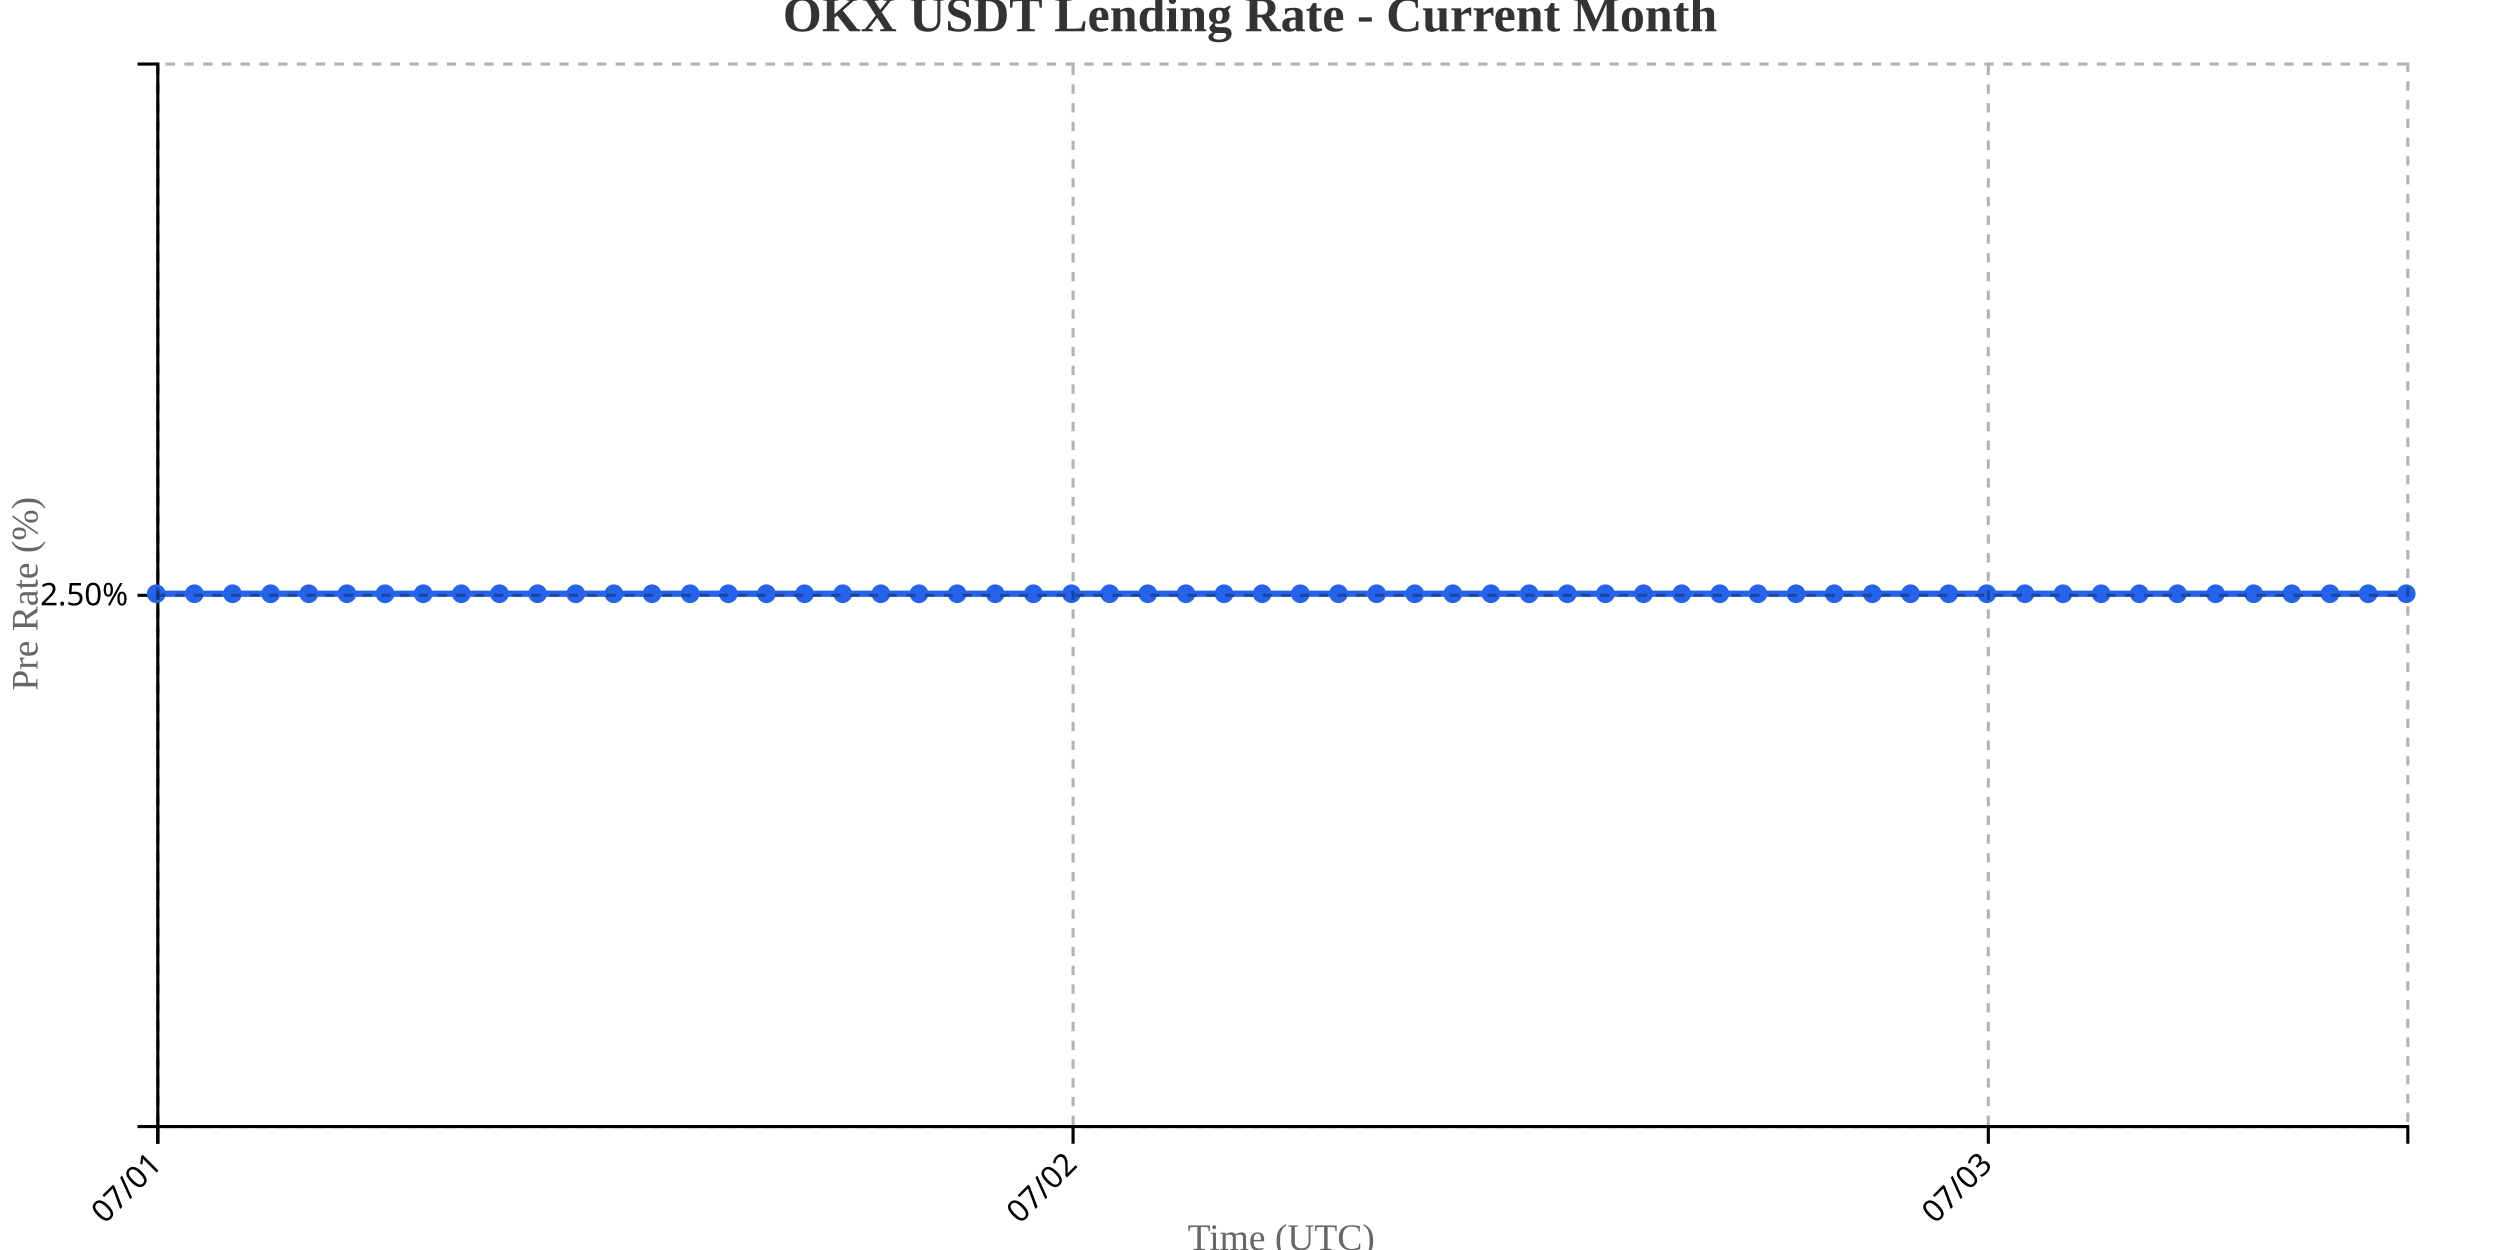
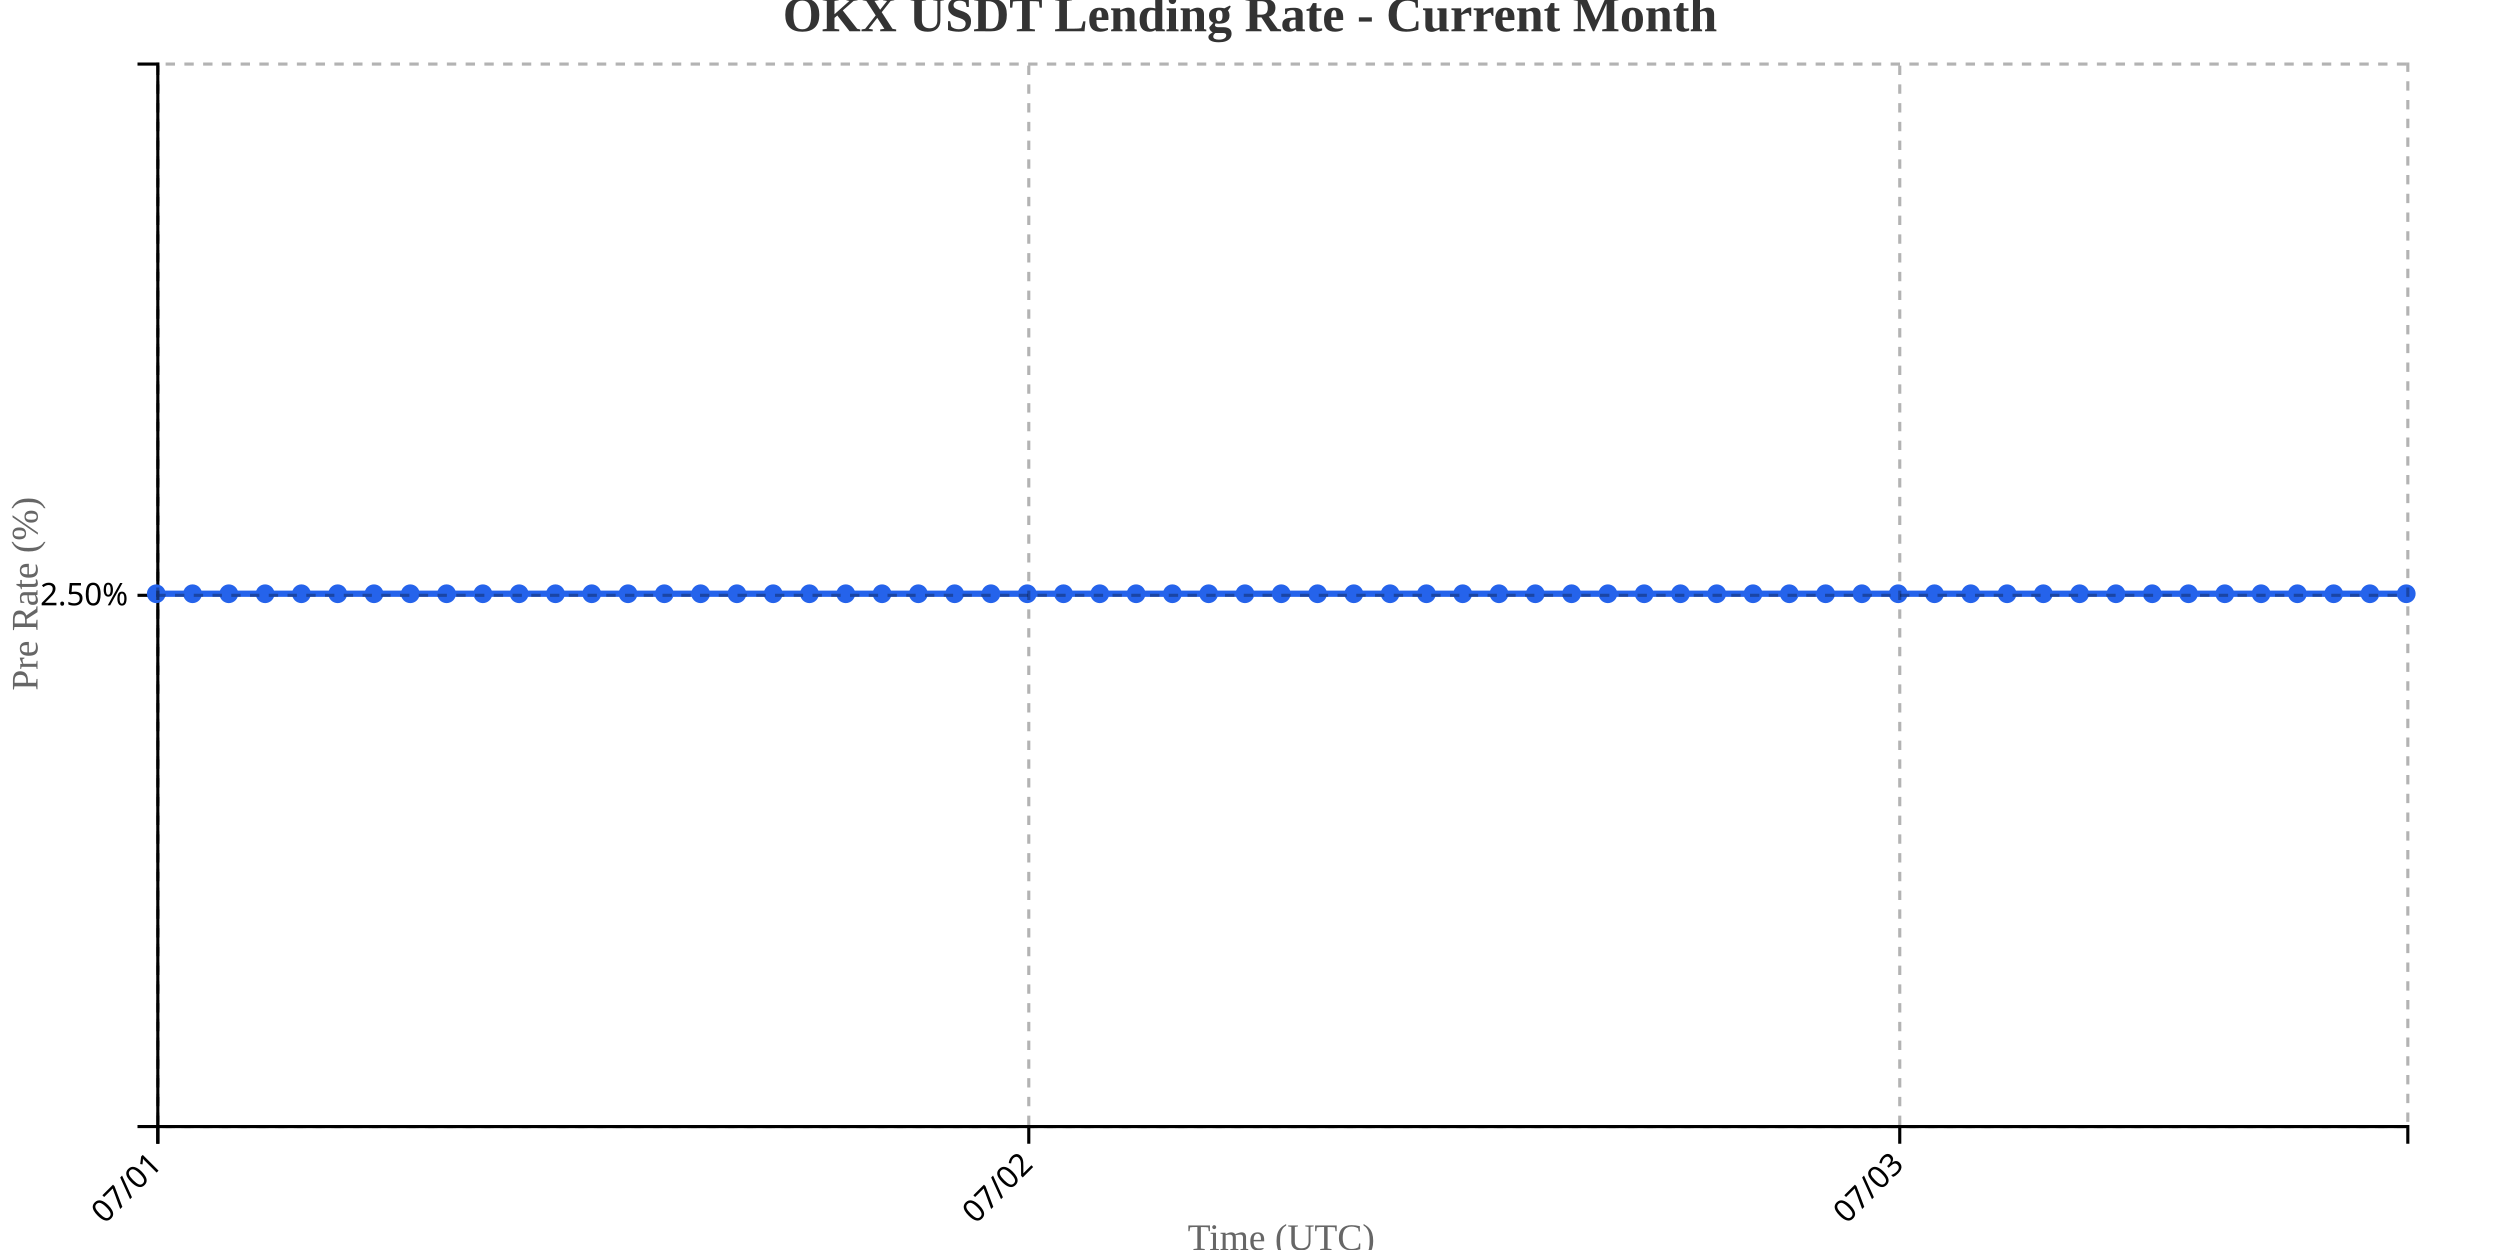
<svg xmlns="http://www.w3.org/2000/svg" width="800" height="400">
  <g transform="translate(50,20)">
    <g transform="translate(0,340)" fill="none" font-size="10" font-family="sans-serif" text-anchor="middle">
      <path class="domain" stroke="currentColor" d="M0.5,6V0.5H720.5V6" />
      <g class="tick" opacity="1" transform="translate(0.5,0)">
        <line stroke="currentColor" y2="6" />
        <text fill="currentColor" y="9" dy=".15em" style="text-anchor: end;" dx="-.8em" transform="rotate(-45)">07/01</text>
      </g>
-       <g class="tick" opacity="1" transform="translate(293.3814,0)">
+       <g class="tick" opacity="1" transform="translate(279.2097,0)">
        <line stroke="currentColor" y2="6" />
        <text fill="currentColor" y="9" dy=".15em" style="text-anchor: end;" dx="-.8em" transform="rotate(-45)">07/02</text>
      </g>
-       <g class="tick" opacity="1" transform="translate(586.2627,0)">
+       <g class="tick" opacity="1" transform="translate(557.9194,0)">
        <line stroke="currentColor" y2="6" />
        <text fill="currentColor" y="9" dy=".15em" style="text-anchor: end;" dx="-.8em" transform="rotate(-45)">07/03</text>
      </g>
    </g>
    <g fill="none" font-size="10" font-family="sans-serif" text-anchor="end">
      <path class="domain" stroke="currentColor" d="M-6,340.5H0.5V0.5H-6" />
      <g class="tick" opacity="1" transform="translate(0,170.5)">
        <line stroke="currentColor" x2="-6" />
        <text fill="currentColor" x="-9" dy="0.32em">2.50%</text>
      </g>
    </g>
    <text transform="rotate(-90)" y="-50" x="-170" dy="1em" style="text-anchor: middle; font-size: 12px; fill: #666;">Pre Rate (%)</text>
    <text transform="translate(360, 380)" style="text-anchor: middle; font-size: 12px; fill: #666;">Time (UTC)</text>
-     <path fill="none" stroke="#2563eb" stroke-width="2" d="M0,170C4.068,170,8.136,170,12.203,170C16.271,170,20.339,170,24.407,170C28.475,170,32.542,170,36.61,170C40.678,170,44.746,170,48.814,170C52.881,170,56.949,170,61.017,170C65.085,170,69.153,170,73.22,170C77.288,170,81.356,170,85.424,170C89.492,170,93.559,170,97.627,170C101.695,170,105.763,170,109.831,170C113.898,170,117.966,170,122.034,170C126.102,170,130.169,170,134.237,170C138.305,170,142.373,170,146.441,170C150.508,170,154.576,170,158.644,170C162.712,170,166.78,170,170.847,170C174.915,170,178.983,170,183.051,170C187.119,170,191.186,170,195.254,170C199.322,170,203.39,170,207.458,170C211.525,170,215.593,170,219.661,170C223.729,170,227.797,170,231.864,170C235.932,170,240,170,244.068,170C248.136,170,252.203,170,256.271,170C260.339,170,264.407,170,268.475,170C272.542,170,276.61,170,280.678,170C284.746,170,288.814,170,292.881,170C296.949,170,301.017,170,305.085,170C309.153,170,313.22,170,317.288,170C321.356,170,325.424,170,329.492,170C333.559,170,337.627,170,341.695,170C345.763,170,349.831,170,353.898,170C357.966,170,362.034,170,366.102,170C370.169,170,374.237,170,378.305,170C382.373,170,386.441,170,390.508,170C394.576,170,398.644,170,402.712,170C406.78,170,410.847,170,414.915,170C418.983,170,423.051,170,427.119,170C431.186,170,435.254,170,439.322,170C443.39,170,447.458,170,451.525,170C455.593,170,459.661,170,463.729,170C467.797,170,471.864,170,475.932,170C480,170,484.068,170,488.136,170C492.203,170,496.271,170,500.339,170C504.407,170,508.475,170,512.542,170C516.61,170,520.678,170,524.746,170C528.814,170,532.881,170,536.949,170C541.017,170,545.085,170,549.153,170C553.22,170,557.288,170,561.356,170C565.424,170,569.492,170,573.559,170C577.627,170,581.695,170,585.763,170C589.831,170,593.898,170,597.966,170C602.034,170,606.102,170,610.169,170C614.237,170,618.305,170,622.373,170C626.441,170,630.508,170,634.576,170C638.644,170,642.712,170,646.78,170C650.847,170,654.915,170,658.983,170C663.051,170,667.119,170,671.186,170C675.254,170,679.322,170,683.39,170C687.458,170,691.525,170,695.593,170C699.661,170,703.729,170,707.797,170C711.864,170,715.932,170,720,170" />
+     <path fill="none" stroke="#2563eb" stroke-width="2" d="M0,170C3.871,170,7.742,170,11.613,170C15.484,170,19.355,170,23.226,170C27.097,170,30.968,170,34.839,170C38.71,170,42.581,170,46.452,170C50.323,170,54.194,170,58.065,170C61.935,170,65.806,170,69.677,170C73.548,170,77.419,170,81.29,170C85.161,170,89.032,170,92.903,170C96.774,170,100.645,170,104.516,170C108.387,170,112.258,170,116.129,170C120,170,123.871,170,127.742,170C131.613,170,135.484,170,139.355,170C143.226,170,147.097,170,150.968,170C154.839,170,158.71,170,162.581,170C166.452,170,170.323,170,174.194,170C178.065,170,181.935,170,185.806,170C189.677,170,193.548,170,197.419,170C201.29,170,205.161,170,209.032,170C212.903,170,216.774,170,220.645,170C224.516,170,228.387,170,232.258,170C236.129,170,240,170,243.871,170C247.742,170,251.613,170,255.484,170C259.355,170,263.226,170,267.097,170C270.968,170,274.839,170,278.71,170C282.581,170,286.452,170,290.323,170C294.194,170,298.065,170,301.935,170C305.806,170,309.677,170,313.548,170C317.419,170,321.29,170,325.161,170C329.032,170,332.903,170,336.774,170C340.645,170,344.516,170,348.387,170C352.258,170,356.129,170,360,170C363.871,170,367.742,170,371.613,170C375.484,170,379.355,170,383.226,170C387.097,170,390.968,170,394.839,170C398.71,170,402.581,170,406.452,170C410.323,170,414.194,170,418.065,170C421.935,170,425.806,170,429.677,170C433.548,170,437.419,170,441.29,170C445.161,170,449.032,170,452.903,170C456.774,170,460.645,170,464.516,170C468.387,170,472.258,170,476.129,170C480,170,483.871,170,487.742,170C491.613,170,495.484,170,499.355,170C503.226,170,507.097,170,510.968,170C514.839,170,518.71,170,522.581,170C526.452,170,530.323,170,534.194,170C538.065,170,541.935,170,545.806,170C549.677,170,553.548,170,557.419,170C561.29,170,565.161,170,569.032,170C572.903,170,576.774,170,580.645,170C584.516,170,588.387,170,592.258,170C596.129,170,600,170,603.871,170C607.742,170,611.613,170,615.484,170C619.355,170,623.226,170,627.097,170C630.968,170,634.839,170,638.71,170C642.581,170,646.452,170,650.323,170C654.194,170,658.065,170,661.935,170C665.806,170,669.677,170,673.548,170C677.419,170,681.29,170,685.161,170C689.032,170,692.903,170,696.774,170C700.645,170,704.516,170,708.387,170C712.258,170,716.129,170,720,170" />
    <circle class="dot" cx="0" cy="170" r="3" fill="#2563eb" />
-     <circle class="dot" cx="12.203" cy="170" r="3" fill="#2563eb" />
-     <circle class="dot" cx="24.407" cy="170" r="3" fill="#2563eb" />
-     <circle class="dot" cx="36.61" cy="170" r="3" fill="#2563eb" />
-     <circle class="dot" cx="48.814" cy="170" r="3" fill="#2563eb" />
-     <circle class="dot" cx="61.017" cy="170" r="3" fill="#2563eb" />
-     <circle class="dot" cx="73.22" cy="170" r="3" fill="#2563eb" />
-     <circle class="dot" cx="85.424" cy="170" r="3" fill="#2563eb" />
-     <circle class="dot" cx="97.627" cy="170" r="3" fill="#2563eb" />
-     <circle class="dot" cx="109.831" cy="170" r="3" fill="#2563eb" />
-     <circle class="dot" cx="122.034" cy="170" r="3" fill="#2563eb" />
-     <circle class="dot" cx="134.237" cy="170" r="3" fill="#2563eb" />
-     <circle class="dot" cx="146.441" cy="170" r="3" fill="#2563eb" />
-     <circle class="dot" cx="158.644" cy="170" r="3" fill="#2563eb" />
-     <circle class="dot" cx="170.847" cy="170" r="3" fill="#2563eb" />
-     <circle class="dot" cx="183.051" cy="170" r="3" fill="#2563eb" />
-     <circle class="dot" cx="195.254" cy="170" r="3" fill="#2563eb" />
-     <circle class="dot" cx="207.458" cy="170" r="3" fill="#2563eb" />
-     <circle class="dot" cx="219.661" cy="170" r="3" fill="#2563eb" />
-     <circle class="dot" cx="231.864" cy="170" r="3" fill="#2563eb" />
-     <circle class="dot" cx="244.068" cy="170" r="3" fill="#2563eb" />
-     <circle class="dot" cx="256.271" cy="170" r="3" fill="#2563eb" />
-     <circle class="dot" cx="268.475" cy="170" r="3" fill="#2563eb" />
-     <circle class="dot" cx="280.678" cy="170" r="3" fill="#2563eb" />
-     <circle class="dot" cx="292.881" cy="170" r="3" fill="#2563eb" />
-     <circle class="dot" cx="305.085" cy="170" r="3" fill="#2563eb" />
-     <circle class="dot" cx="317.288" cy="170" r="3" fill="#2563eb" />
-     <circle class="dot" cx="329.492" cy="170" r="3" fill="#2563eb" />
-     <circle class="dot" cx="341.695" cy="170" r="3" fill="#2563eb" />
-     <circle class="dot" cx="353.898" cy="170" r="3" fill="#2563eb" />
-     <circle class="dot" cx="366.102" cy="170" r="3" fill="#2563eb" />
-     <circle class="dot" cx="378.305" cy="170" r="3" fill="#2563eb" />
-     <circle class="dot" cx="390.508" cy="170" r="3" fill="#2563eb" />
-     <circle class="dot" cx="402.712" cy="170" r="3" fill="#2563eb" />
-     <circle class="dot" cx="414.915" cy="170" r="3" fill="#2563eb" />
-     <circle class="dot" cx="427.119" cy="170" r="3" fill="#2563eb" />
-     <circle class="dot" cx="439.322" cy="170" r="3" fill="#2563eb" />
-     <circle class="dot" cx="451.525" cy="170" r="3" fill="#2563eb" />
-     <circle class="dot" cx="463.729" cy="170" r="3" fill="#2563eb" />
-     <circle class="dot" cx="475.932" cy="170" r="3" fill="#2563eb" />
-     <circle class="dot" cx="488.136" cy="170" r="3" fill="#2563eb" />
-     <circle class="dot" cx="500.339" cy="170" r="3" fill="#2563eb" />
-     <circle class="dot" cx="512.542" cy="170" r="3" fill="#2563eb" />
-     <circle class="dot" cx="524.746" cy="170" r="3" fill="#2563eb" />
-     <circle class="dot" cx="536.949" cy="170" r="3" fill="#2563eb" />
-     <circle class="dot" cx="549.153" cy="170" r="3" fill="#2563eb" />
-     <circle class="dot" cx="561.356" cy="170" r="3" fill="#2563eb" />
-     <circle class="dot" cx="573.559" cy="170" r="3" fill="#2563eb" />
-     <circle class="dot" cx="585.763" cy="170" r="3" fill="#2563eb" />
-     <circle class="dot" cx="597.966" cy="170" r="3" fill="#2563eb" />
-     <circle class="dot" cx="610.169" cy="170" r="3" fill="#2563eb" />
-     <circle class="dot" cx="622.373" cy="170" r="3" fill="#2563eb" />
-     <circle class="dot" cx="634.576" cy="170" r="3" fill="#2563eb" />
-     <circle class="dot" cx="646.78" cy="170" r="3" fill="#2563eb" />
-     <circle class="dot" cx="658.983" cy="170" r="3" fill="#2563eb" />
-     <circle class="dot" cx="671.186" cy="170" r="3" fill="#2563eb" />
-     <circle class="dot" cx="683.39" cy="170" r="3" fill="#2563eb" />
-     <circle class="dot" cx="695.593" cy="170" r="3" fill="#2563eb" />
-     <circle class="dot" cx="707.797" cy="170" r="3" fill="#2563eb" />
+     <circle class="dot" cx="11.613" cy="170" r="3" fill="#2563eb" />
+     <circle class="dot" cx="23.226" cy="170" r="3" fill="#2563eb" />
+     <circle class="dot" cx="34.839" cy="170" r="3" fill="#2563eb" />
+     <circle class="dot" cx="46.452" cy="170" r="3" fill="#2563eb" />
+     <circle class="dot" cx="58.065" cy="170" r="3" fill="#2563eb" />
+     <circle class="dot" cx="69.677" cy="170" r="3" fill="#2563eb" />
+     <circle class="dot" cx="81.29" cy="170" r="3" fill="#2563eb" />
+     <circle class="dot" cx="92.903" cy="170" r="3" fill="#2563eb" />
+     <circle class="dot" cx="104.516" cy="170" r="3" fill="#2563eb" />
+     <circle class="dot" cx="116.129" cy="170" r="3" fill="#2563eb" />
+     <circle class="dot" cx="127.742" cy="170" r="3" fill="#2563eb" />
+     <circle class="dot" cx="139.355" cy="170" r="3" fill="#2563eb" />
+     <circle class="dot" cx="150.968" cy="170" r="3" fill="#2563eb" />
+     <circle class="dot" cx="162.581" cy="170" r="3" fill="#2563eb" />
+     <circle class="dot" cx="174.194" cy="170" r="3" fill="#2563eb" />
+     <circle class="dot" cx="185.806" cy="170" r="3" fill="#2563eb" />
+     <circle class="dot" cx="197.419" cy="170" r="3" fill="#2563eb" />
+     <circle class="dot" cx="209.032" cy="170" r="3" fill="#2563eb" />
+     <circle class="dot" cx="220.645" cy="170" r="3" fill="#2563eb" />
+     <circle class="dot" cx="232.258" cy="170" r="3" fill="#2563eb" />
+     <circle class="dot" cx="243.871" cy="170" r="3" fill="#2563eb" />
+     <circle class="dot" cx="255.484" cy="170" r="3" fill="#2563eb" />
+     <circle class="dot" cx="267.097" cy="170" r="3" fill="#2563eb" />
+     <circle class="dot" cx="278.71" cy="170" r="3" fill="#2563eb" />
+     <circle class="dot" cx="290.323" cy="170" r="3" fill="#2563eb" />
+     <circle class="dot" cx="301.935" cy="170" r="3" fill="#2563eb" />
+     <circle class="dot" cx="313.548" cy="170" r="3" fill="#2563eb" />
+     <circle class="dot" cx="325.161" cy="170" r="3" fill="#2563eb" />
+     <circle class="dot" cx="336.774" cy="170" r="3" fill="#2563eb" />
+     <circle class="dot" cx="348.387" cy="170" r="3" fill="#2563eb" />
+     <circle class="dot" cx="360" cy="170" r="3" fill="#2563eb" />
+     <circle class="dot" cx="371.613" cy="170" r="3" fill="#2563eb" />
+     <circle class="dot" cx="383.226" cy="170" r="3" fill="#2563eb" />
+     <circle class="dot" cx="394.839" cy="170" r="3" fill="#2563eb" />
+     <circle class="dot" cx="406.452" cy="170" r="3" fill="#2563eb" />
+     <circle class="dot" cx="418.065" cy="170" r="3" fill="#2563eb" />
+     <circle class="dot" cx="429.677" cy="170" r="3" fill="#2563eb" />
+     <circle class="dot" cx="441.29" cy="170" r="3" fill="#2563eb" />
+     <circle class="dot" cx="452.903" cy="170" r="3" fill="#2563eb" />
+     <circle class="dot" cx="464.516" cy="170" r="3" fill="#2563eb" />
+     <circle class="dot" cx="476.129" cy="170" r="3" fill="#2563eb" />
+     <circle class="dot" cx="487.742" cy="170" r="3" fill="#2563eb" />
+     <circle class="dot" cx="499.355" cy="170" r="3" fill="#2563eb" />
+     <circle class="dot" cx="510.968" cy="170" r="3" fill="#2563eb" />
+     <circle class="dot" cx="522.581" cy="170" r="3" fill="#2563eb" />
+     <circle class="dot" cx="534.194" cy="170" r="3" fill="#2563eb" />
+     <circle class="dot" cx="545.806" cy="170" r="3" fill="#2563eb" />
+     <circle class="dot" cx="557.419" cy="170" r="3" fill="#2563eb" />
+     <circle class="dot" cx="569.032" cy="170" r="3" fill="#2563eb" />
+     <circle class="dot" cx="580.645" cy="170" r="3" fill="#2563eb" />
+     <circle class="dot" cx="592.258" cy="170" r="3" fill="#2563eb" />
+     <circle class="dot" cx="603.871" cy="170" r="3" fill="#2563eb" />
+     <circle class="dot" cx="615.484" cy="170" r="3" fill="#2563eb" />
+     <circle class="dot" cx="627.097" cy="170" r="3" fill="#2563eb" />
+     <circle class="dot" cx="638.71" cy="170" r="3" fill="#2563eb" />
+     <circle class="dot" cx="650.323" cy="170" r="3" fill="#2563eb" />
+     <circle class="dot" cx="661.935" cy="170" r="3" fill="#2563eb" />
+     <circle class="dot" cx="673.548" cy="170" r="3" fill="#2563eb" />
+     <circle class="dot" cx="685.161" cy="170" r="3" fill="#2563eb" />
+     <circle class="dot" cx="696.774" cy="170" r="3" fill="#2563eb" />
+     <circle class="dot" cx="708.387" cy="170" r="3" fill="#2563eb" />
    <circle class="dot" cx="720" cy="170" r="3" fill="#2563eb" />
    <g class="grid" transform="translate(0,340)" fill="none" font-size="10" font-family="sans-serif" text-anchor="middle" style="stroke-dasharray: 3,3; opacity: 0.3;">
      <path class="domain" stroke="currentColor" d="M0.5,-340V0.5H720.5V-340" />
      <g class="tick" opacity="1" transform="translate(0.5,0)">
        <line stroke="currentColor" y2="-340" />
        <text fill="currentColor" y="3" dy="0.71em" />
      </g>
-       <g class="tick" opacity="1" transform="translate(293.3814,0)">
+       <g class="tick" opacity="1" transform="translate(279.2097,0)">
        <line stroke="currentColor" y2="-340" />
        <text fill="currentColor" y="3" dy="0.71em" />
      </g>
-       <g class="tick" opacity="1" transform="translate(586.2627,0)">
+       <g class="tick" opacity="1" transform="translate(557.9194,0)">
        <line stroke="currentColor" y2="-340" />
        <text fill="currentColor" y="3" dy="0.71em" />
      </g>
    </g>
    <g class="grid" fill="none" font-size="10" font-family="sans-serif" text-anchor="end" style="stroke-dasharray: 3,3; opacity: 0.3;">
      <path class="domain" stroke="currentColor" d="M720,340.5H0.5V0.5H720" />
      <g class="tick" opacity="1" transform="translate(0,170.5)">
        <line stroke="currentColor" x2="720" />
        <text fill="currentColor" x="-3" dy="0.32em" />
      </g>
    </g>
  </g>
  <text x="400" y="10" text-anchor="middle" style="font-size: 16px; font-weight: bold; fill: #333;">OKX USDT Lending Rate - Current Month</text>
</svg>
